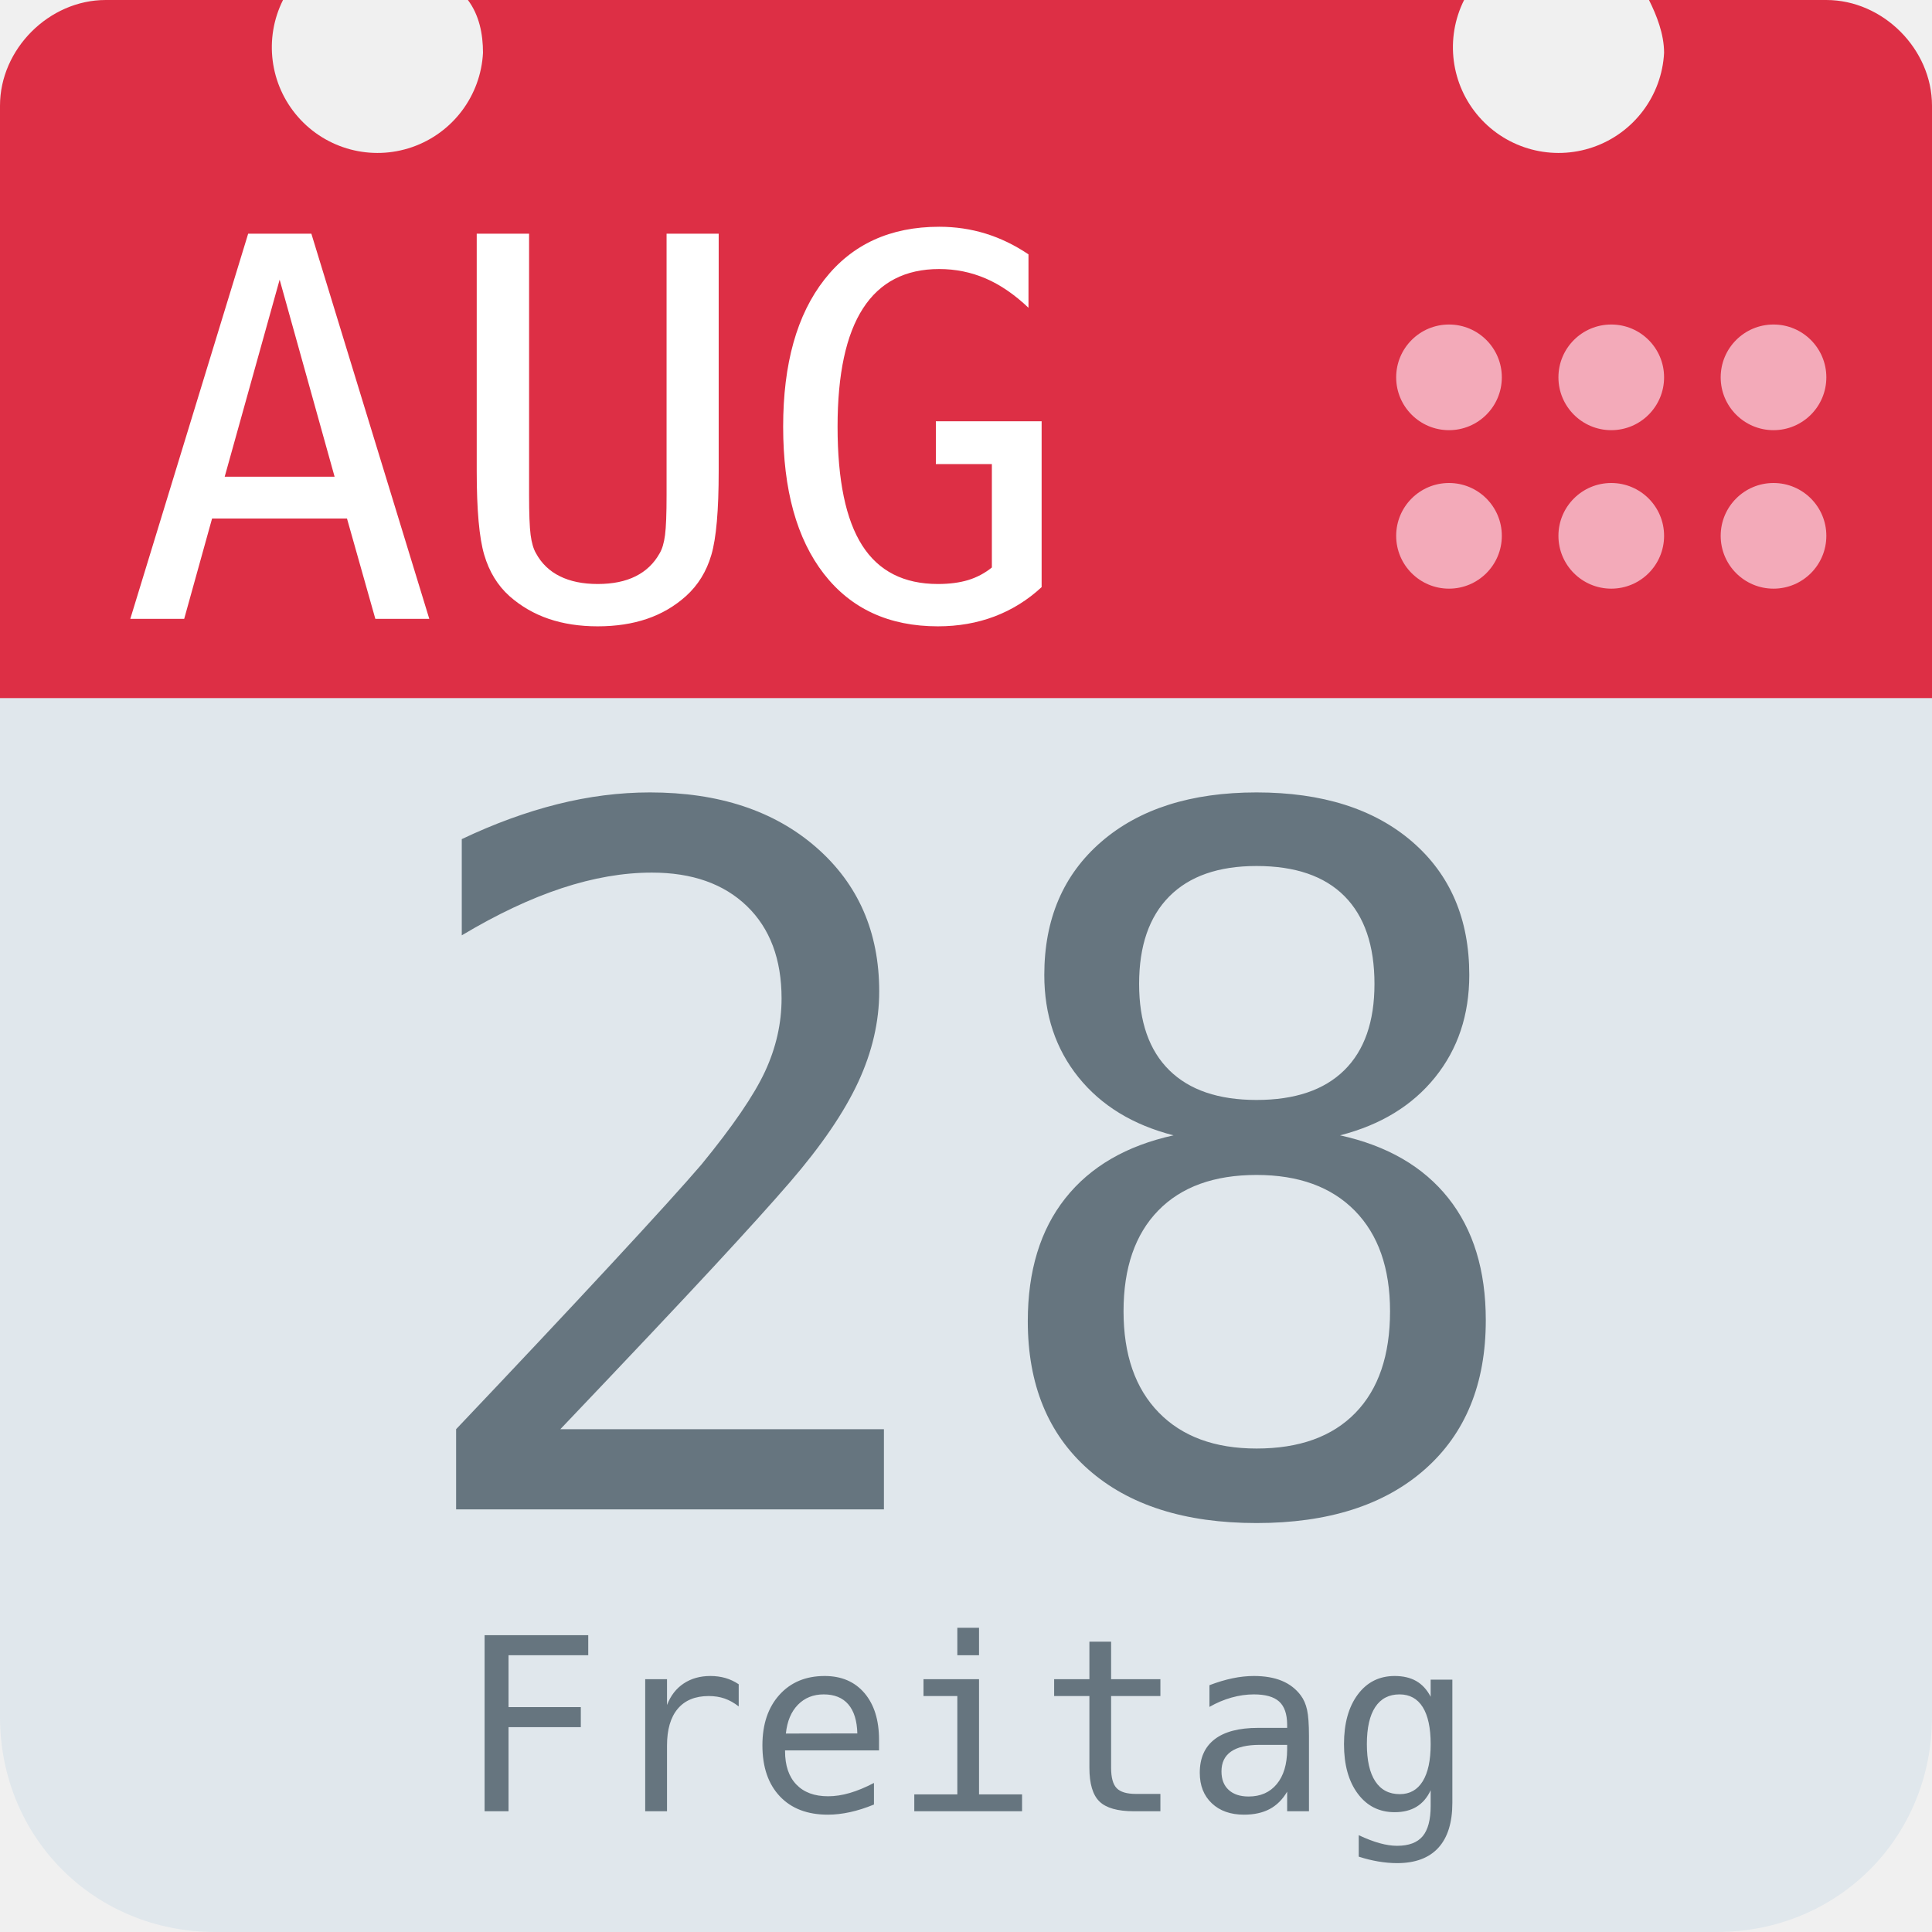
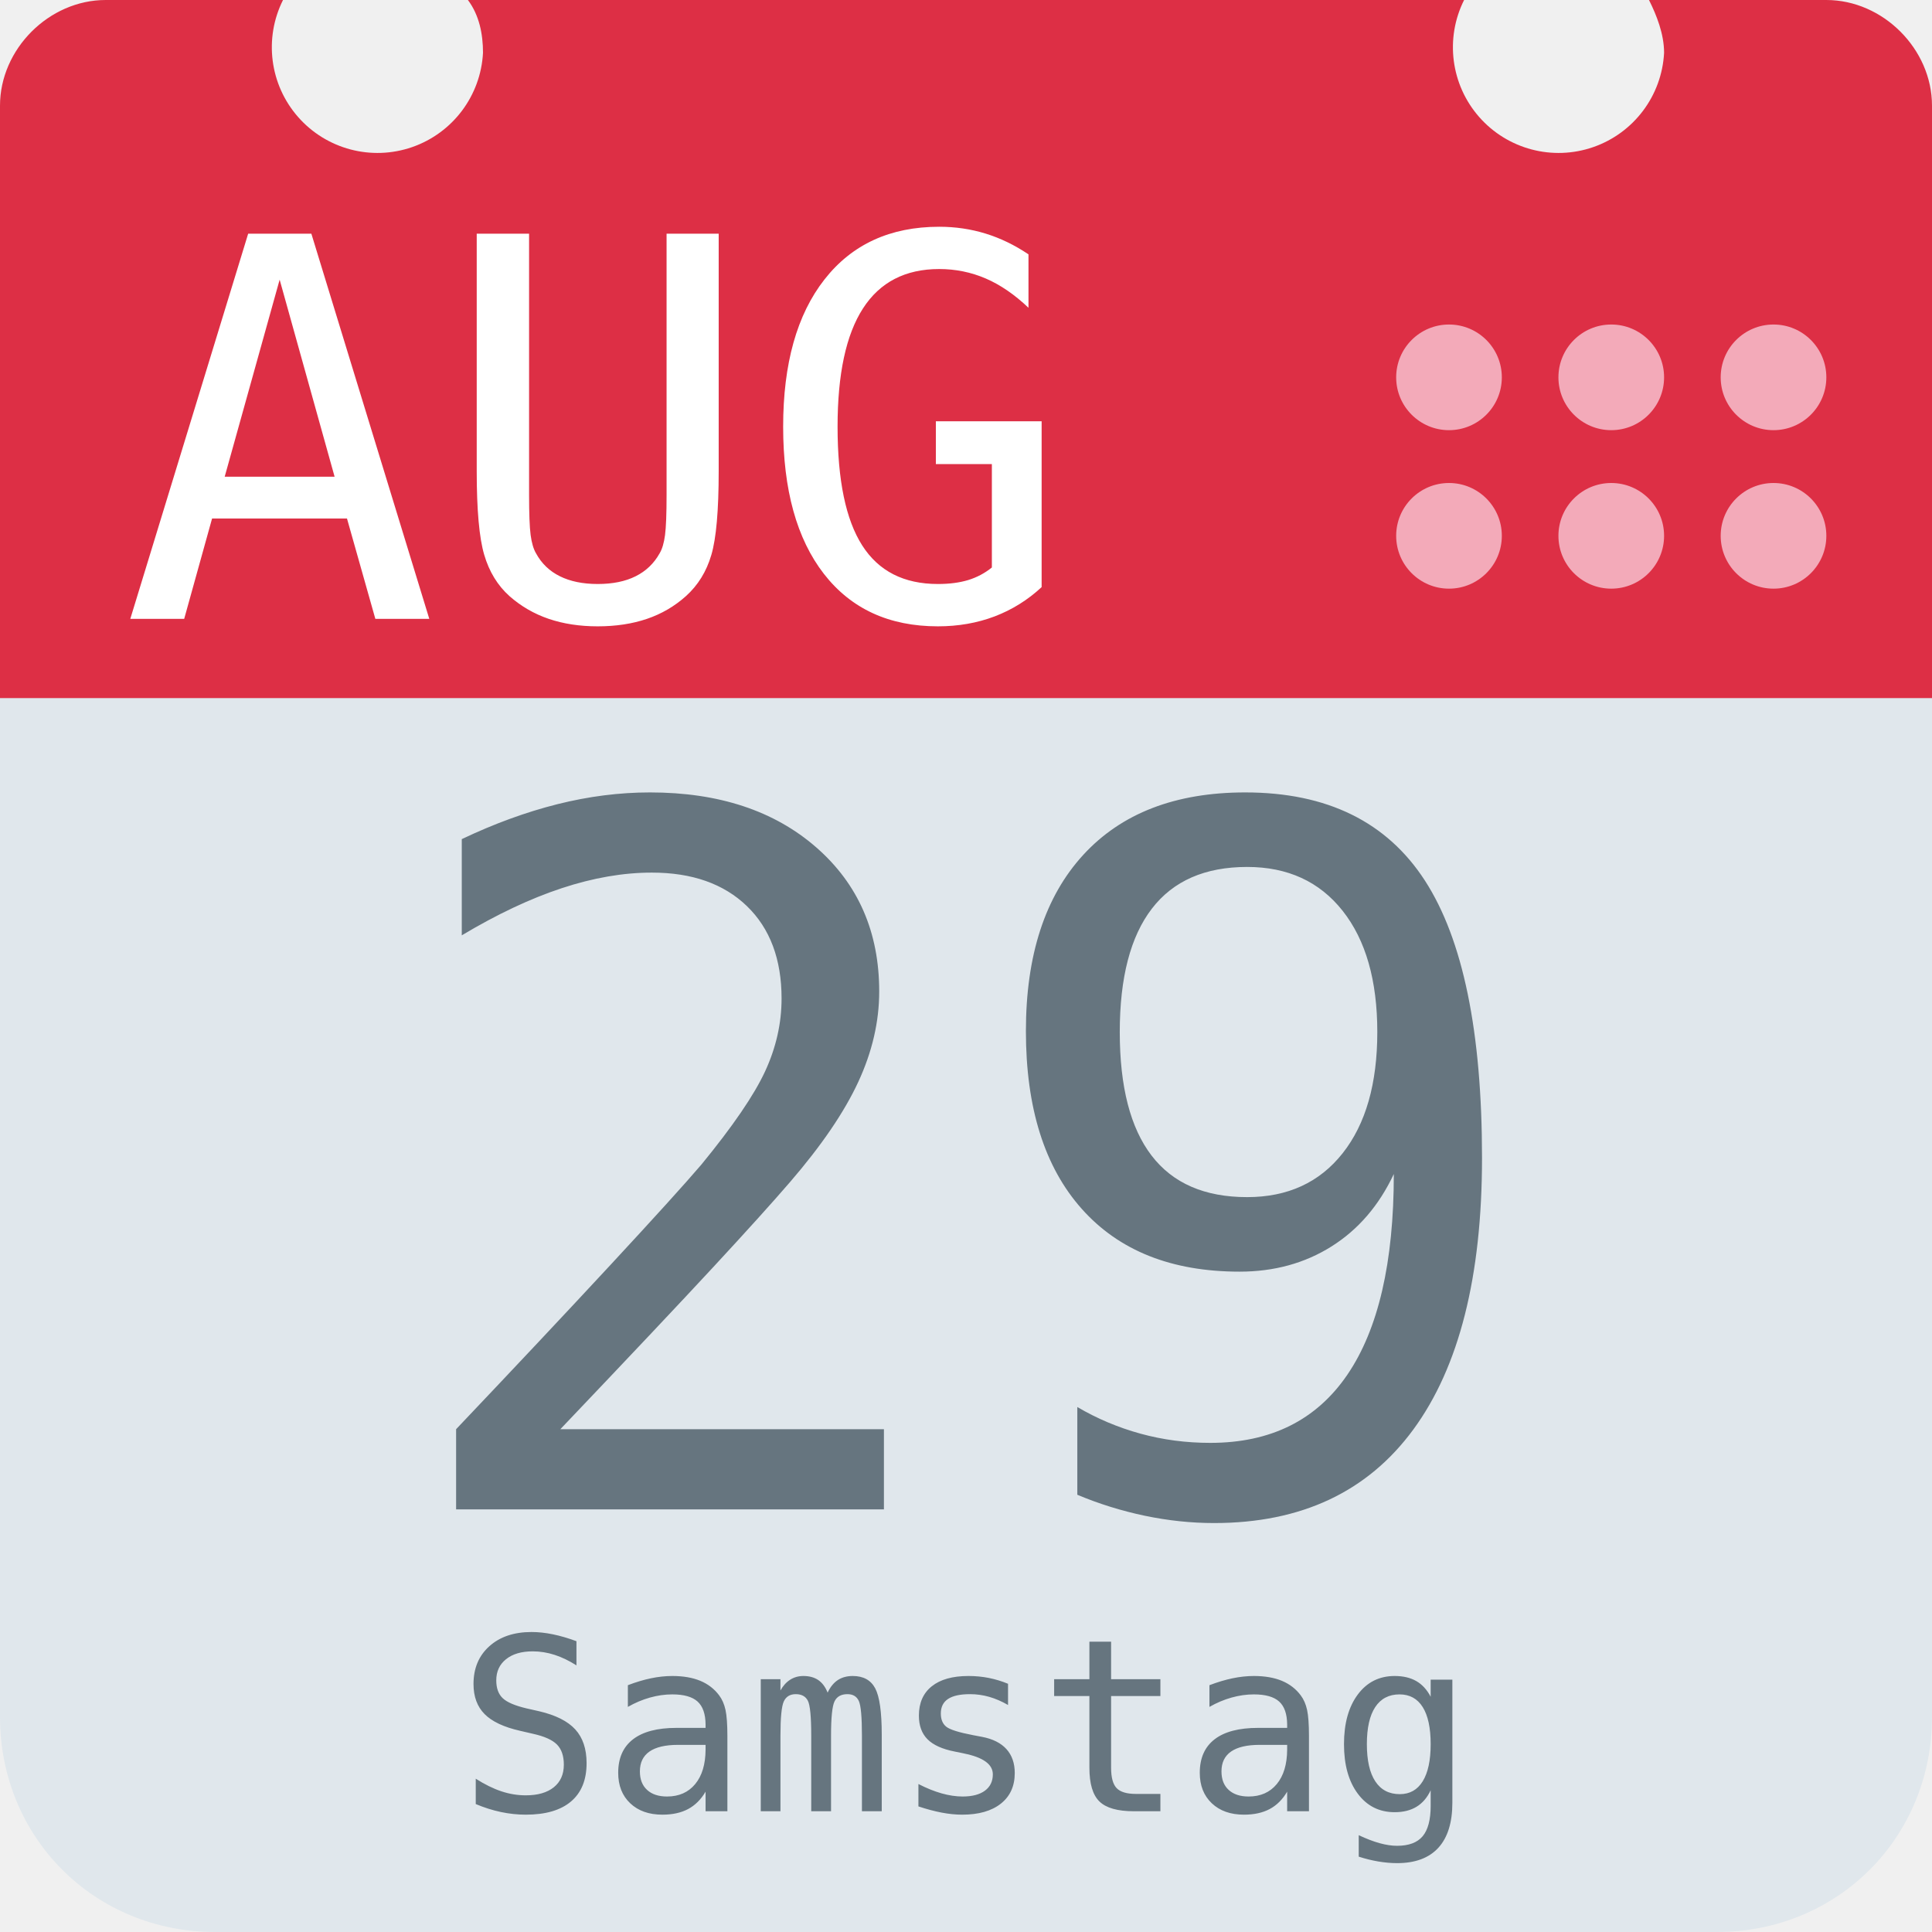
<svg xmlns="http://www.w3.org/2000/svg" aria-label="Calendar" role="img" viewBox="0 0 512 512">
  <path d="M512 455c0 32-25 57-57 57H57c-32 0-57-25-57-57V128c0-31 25-57 57-57h398c32 0 57 26 57 57z" fill="#e0e7ec" />
  <path d="M484 0h-47c2 4 4 9 4 14a28 28 0 1 1-53-14H124c3 4 4 9 4 14A28 28 0 1 1 75 0H28C13 0 0 13 0 28v157h512V28c0-15-13-28-28-28z" fill="#dd2f45" />
  <g fill="#f3aab9">
    <circle cx="470" cy="142" r="14" />
    <circle cx="470" cy="100" r="14" />
    <circle cx="427" cy="142" r="14" />
    <circle cx="427" cy="100" r="14" />
    <circle cx="384" cy="142" r="14" />
    <circle cx="384" cy="100" r="14" />
  </g>
  <text id="month" x="32" y="164" fill="#fff" font-family="monospace" font-size="140px" style="text-anchor: left">AUG</text>
-   <text id="day" x="256" y="400" fill="#66757f" font-family="monospace" font-size="256px" style="text-anchor: middle">28</text>
-   <text id="weekday" x="256" y="480" fill="#66757f" font-family="monospace" font-size="64px" style="text-anchor: middle">Freitag</text>
+   <text id="day" x="256" y="400" fill="#66757f" font-family="monospace" font-size="256px" style="text-anchor: middle">29</text>
+   <text id="weekday" x="256" y="480" fill="#66757f" font-family="monospace" font-size="64px" style="text-anchor: middle">Samstag</text>
</svg>
